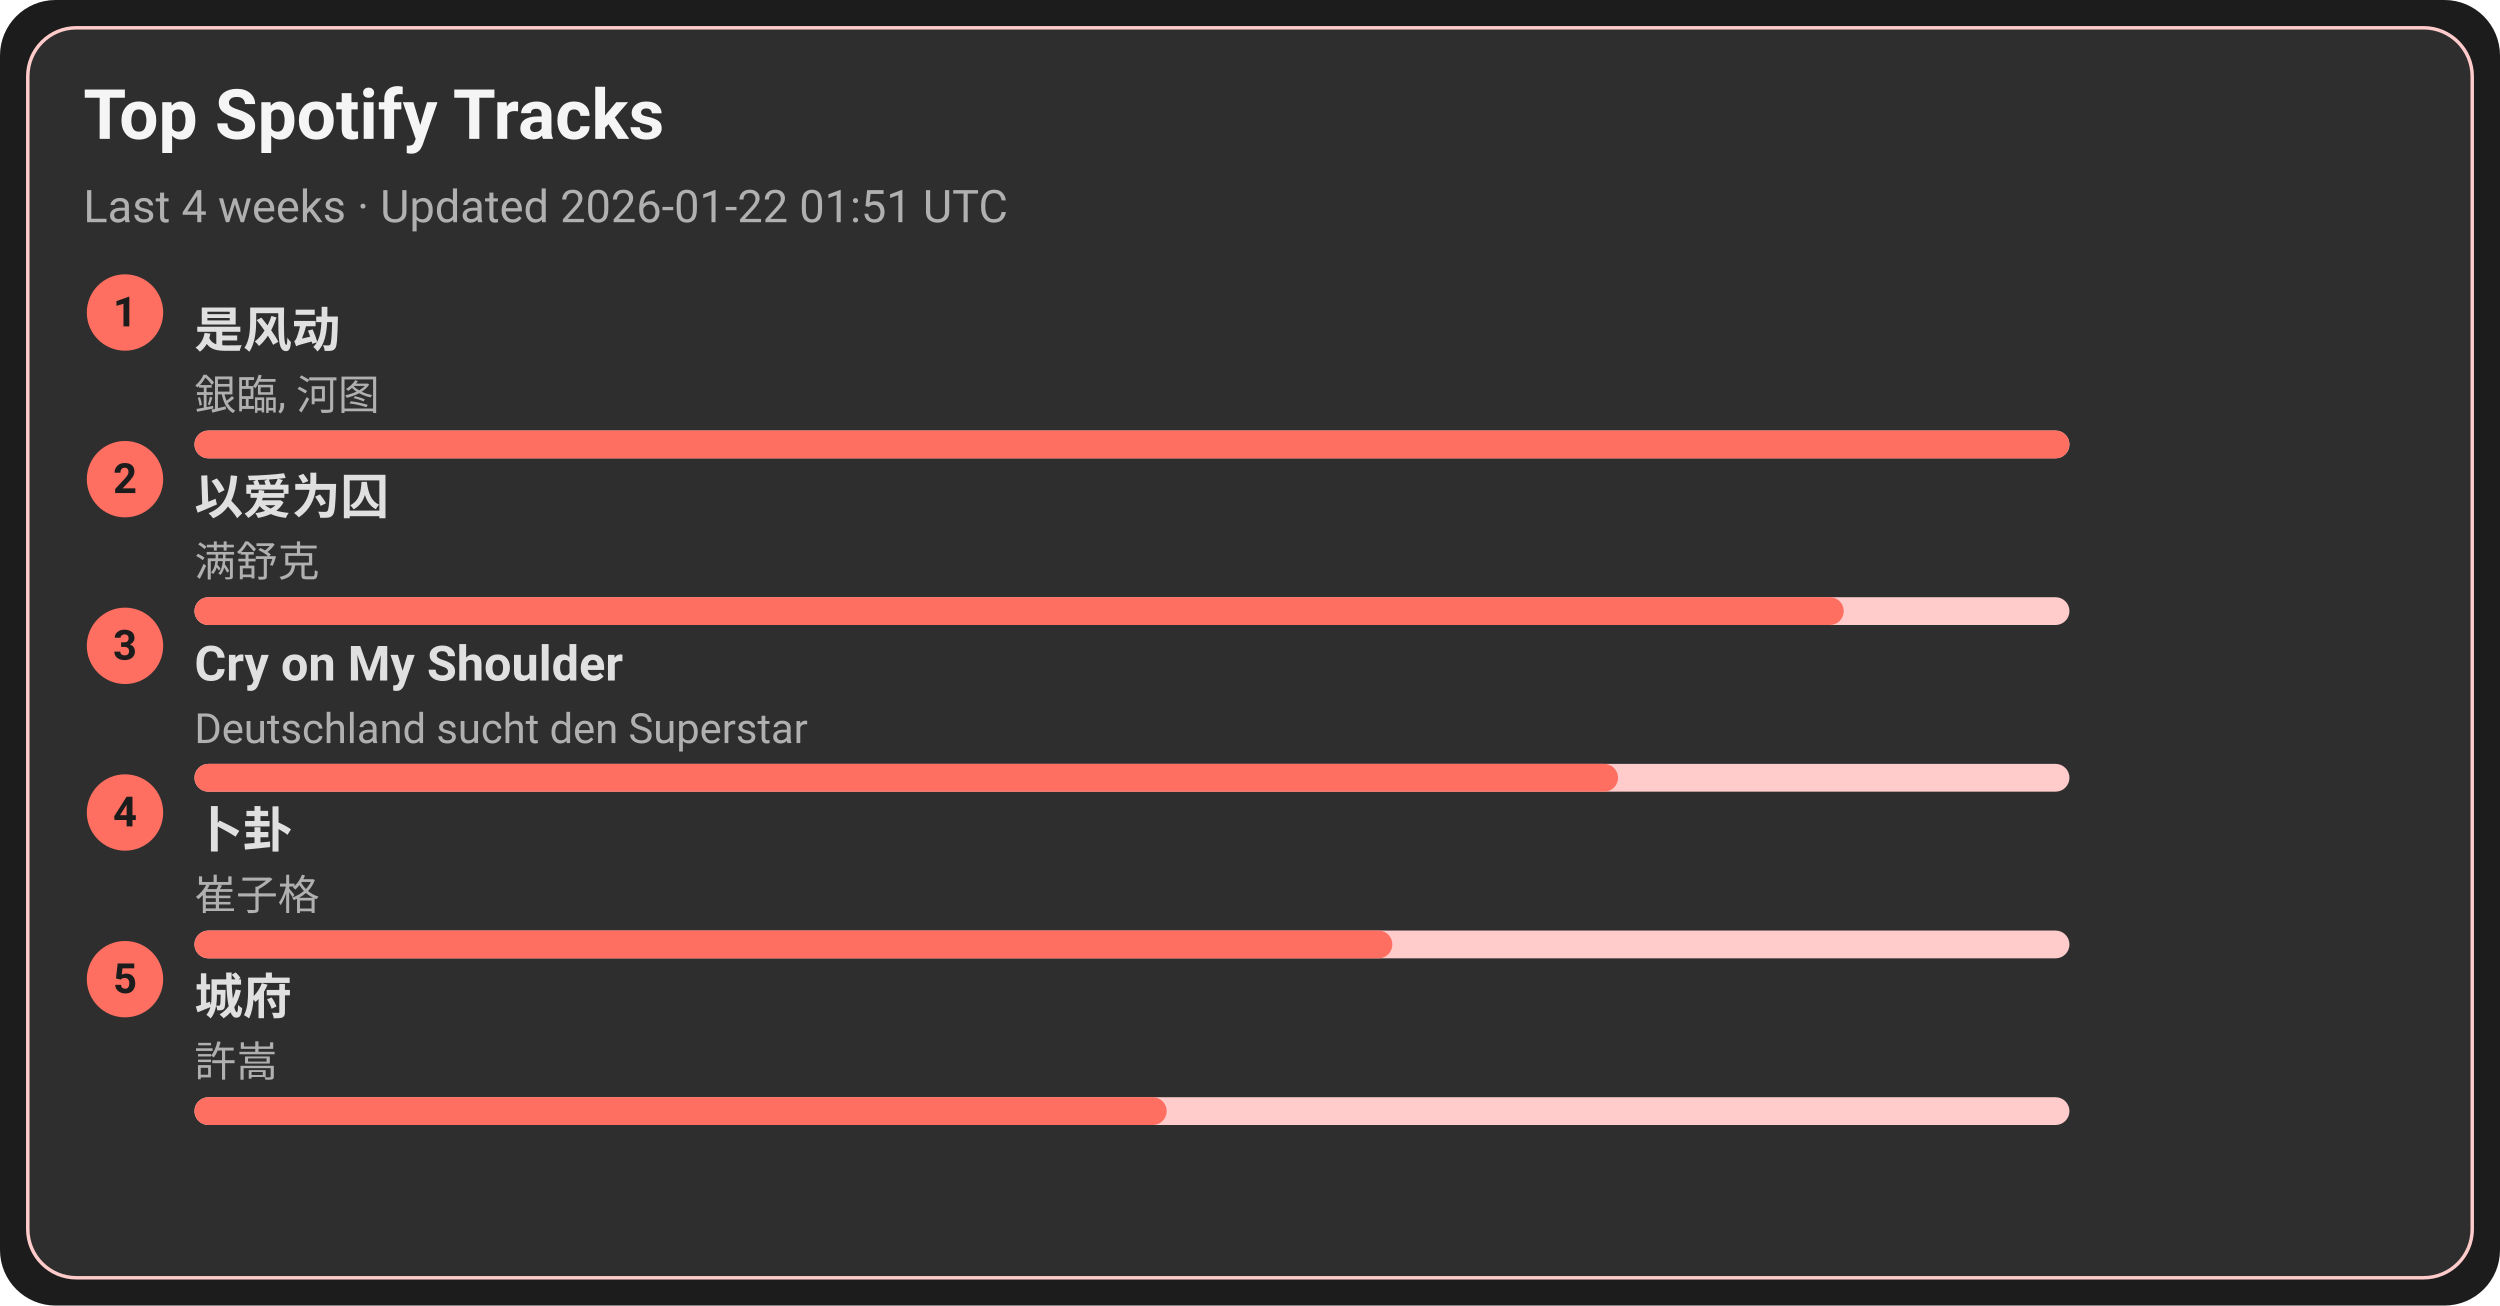
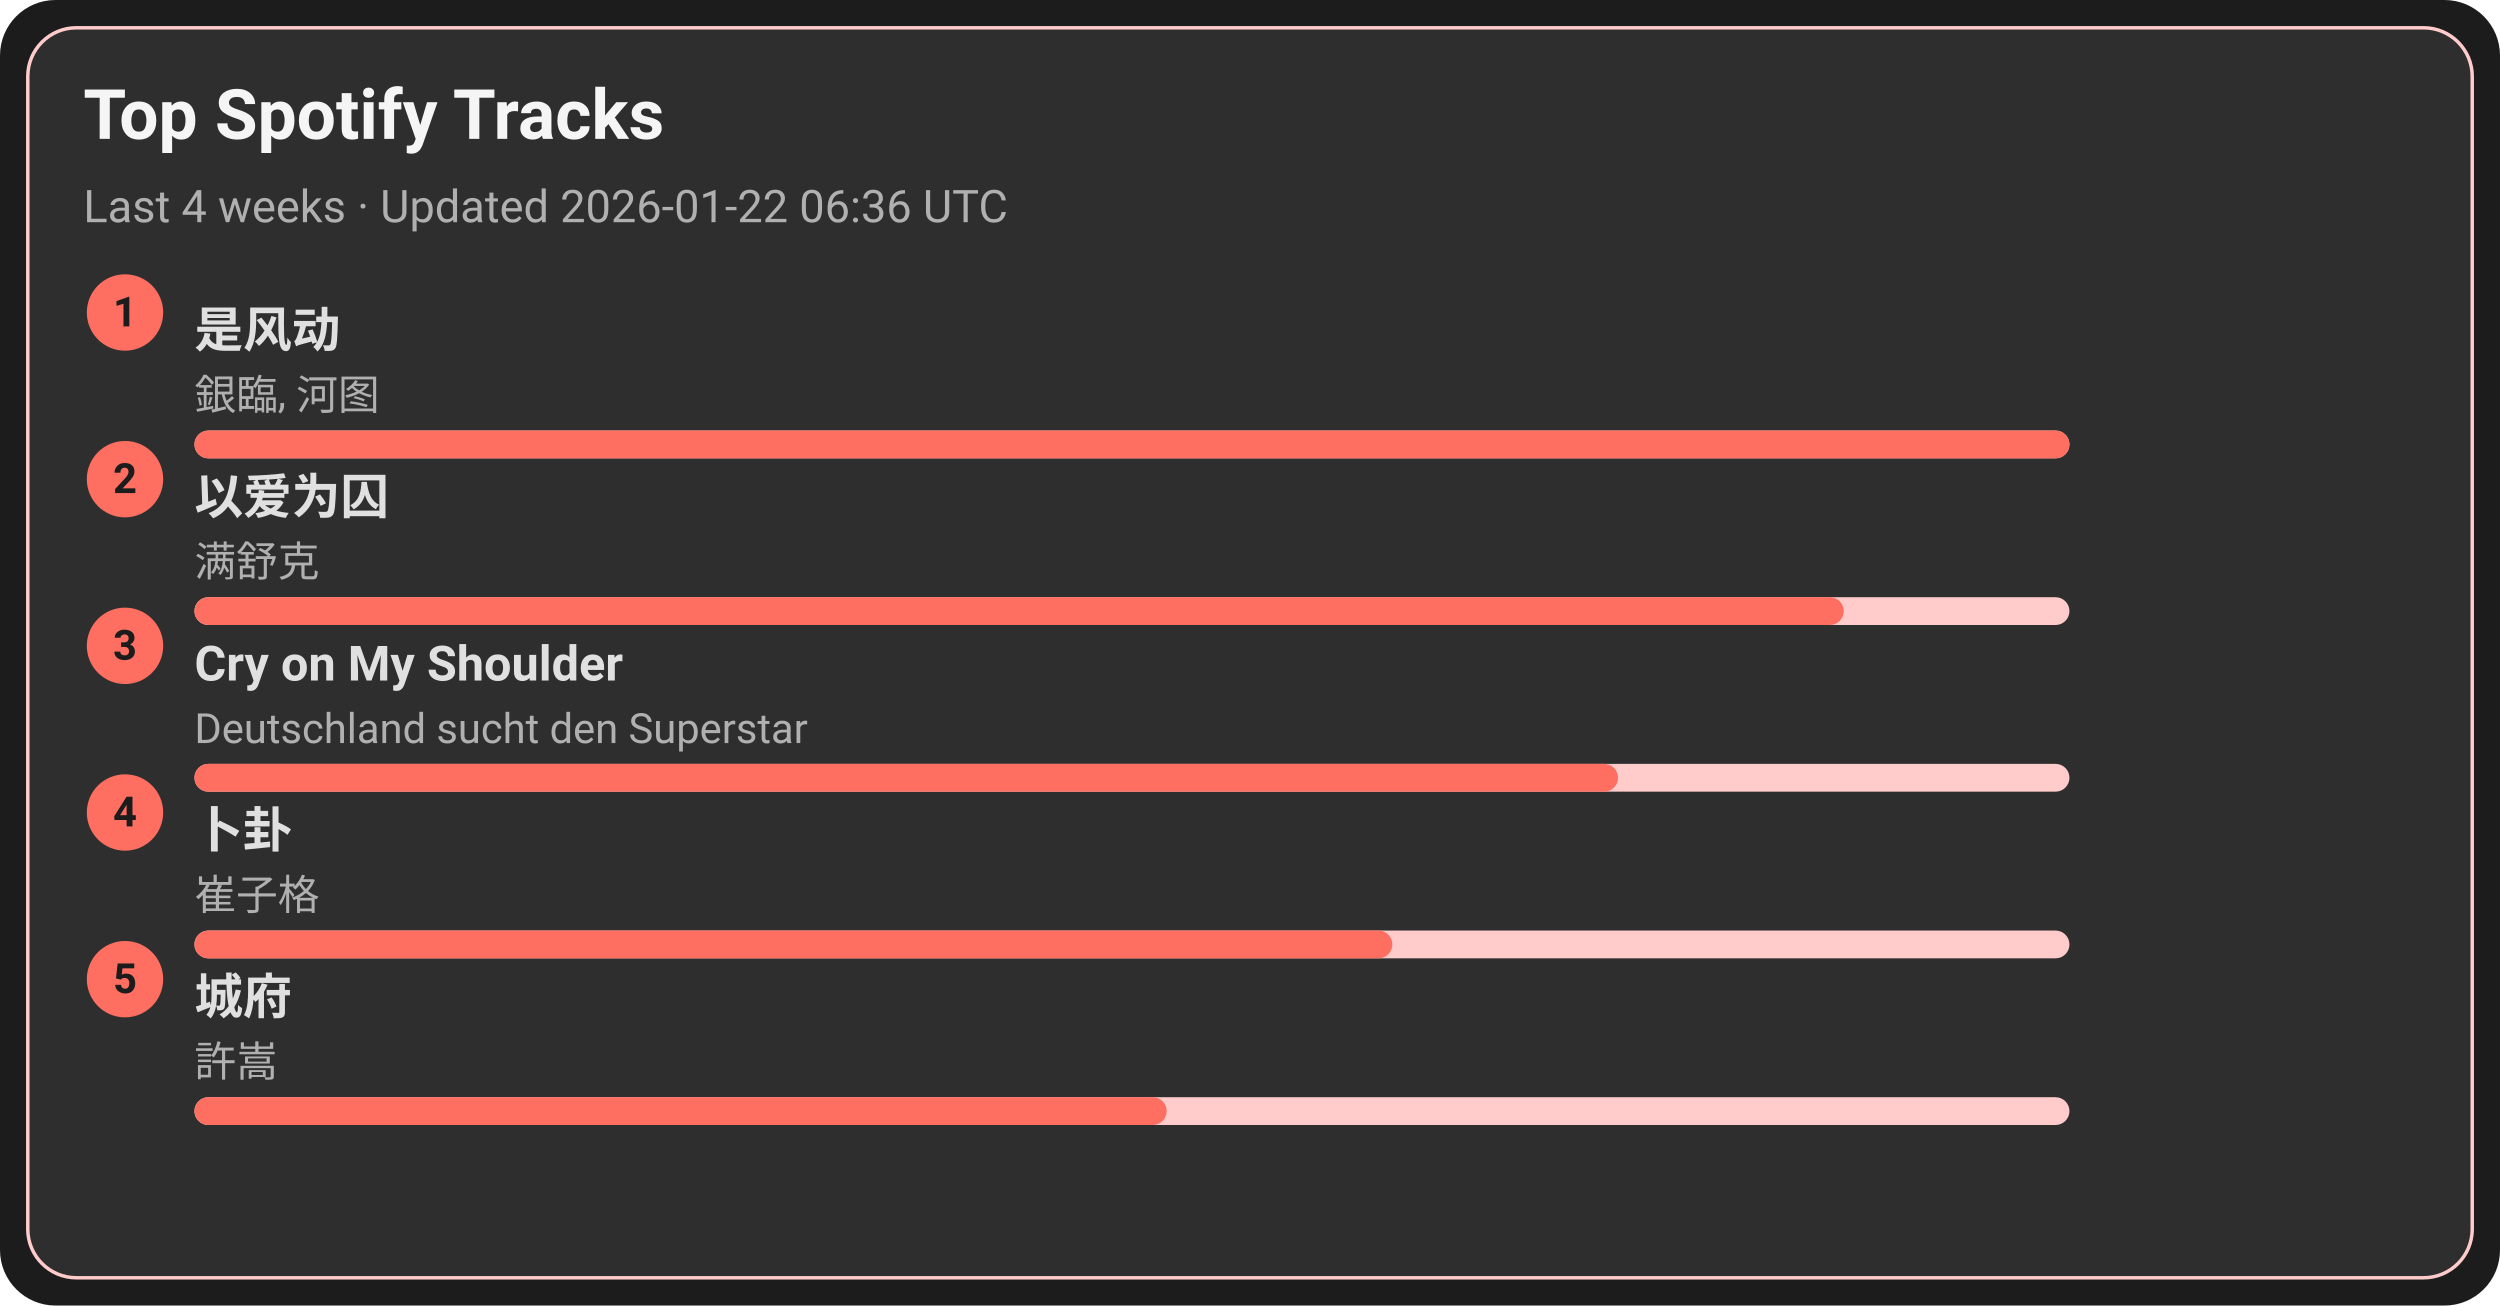
<svg xmlns="http://www.w3.org/2000/svg" width="720" height="376" viewBox="0 0 720 376">
  <style>text{font-family:-apple-system,BlinkMacSystemFont,Segoe UI,Roboto,Ubuntu,Helvetica Neue,Arial,Noto Sans,sans-serif}</style>
  <rect width="720" height="376" rx="16" fill="#1c1c1c" />
  <rect x="8" y="8" width="704" height="360" rx="14" fill="#2e2e2e" stroke="#ffcccb" />
  <text x="24" y="40" font-size="20" fill="#f5f5f5" font-weight="600">Top Spotify Tracks</text>
-   <text x="24" y="64" font-size="13" fill="#b0b0b0">Last 4 weeks · Updated 2026-01-22 01:51 UTC</text>
+   <text x="24" y="64" font-size="13" fill="#b0b0b0">Last 4 weeks · Updated 2026-01-22 06:36 UTC</text>
  <circle cx="36" cy="90" r="11" fill="#ff6f61" />
  <text x="36" y="94" text-anchor="middle" font-size="12" fill="#1c1c1c" font-weight="700">1</text>
  <a href="https://open.spotify.com/track/3lePQ8c4jq7bTePsXEmslh" target="_blank" rel="noopener noreferrer">
    <text x="56" y="100" font-size="14" fill="#e0e0e0" font-weight="600">是风动</text>
  </a>
  <text x="56" y="118" font-size="12" fill="#b0b0b0">銀臨, 河图</text>
  <rect x="56" y="124" width="540" height="8" rx="4" fill="#ffcccb" />
  <rect x="56" y="124" width="540" height="8" rx="4" fill="#ff6f61" />
  <circle cx="36" cy="138" r="11" fill="#ff6f61" />
  <text x="36" y="142" text-anchor="middle" font-size="12" fill="#1c1c1c" font-weight="700">2</text>
  <a href="https://open.spotify.com/track/0RW2LEfGQK5BaIho6sSLqf" target="_blank" rel="noopener noreferrer">
    <text x="56" y="148" font-size="14" fill="#e0e0e0" font-weight="600">以爱为囚</text>
  </a>
  <text x="56" y="166" font-size="12" fill="#b0b0b0">满舒克</text>
  <rect x="56" y="172" width="540" height="8" rx="4" fill="#ffcccb" />
  <rect x="56" y="172" width="475" height="8" rx="4" fill="#ff6f61" />
  <circle cx="36" cy="186" r="11" fill="#ff6f61" />
  <text x="36" y="190" text-anchor="middle" font-size="12" fill="#1c1c1c" font-weight="700">3</text>
  <a href="https://open.spotify.com/track/6usmG2MoD0C0Lc2pNgCVWV" target="_blank" rel="noopener noreferrer">
    <text x="56" y="196" font-size="14" fill="#e0e0e0" font-weight="600">Cry on My Shoulder</text>
  </a>
  <text x="56" y="214" font-size="12" fill="#b0b0b0">Deutschland sucht den Superstar</text>
  <rect x="56" y="220" width="540" height="8" rx="4" fill="#ffcccb" />
  <rect x="56" y="220" width="410" height="8" rx="4" fill="#ff6f61" />
  <circle cx="36" cy="234" r="11" fill="#ff6f61" />
  <text x="36" y="238" text-anchor="middle" font-size="12" fill="#1c1c1c" font-weight="700">4</text>
  <a href="https://open.spotify.com/track/4ToeYifpQaikbYa7krOD6s" target="_blank" rel="noopener noreferrer">
    <text x="56" y="244" font-size="14" fill="#e0e0e0" font-weight="600">卜卦</text>
  </a>
  <text x="56" y="262" font-size="12" fill="#b0b0b0">崔子格</text>
  <rect x="56" y="268" width="540" height="8" rx="4" fill="#ffcccb" />
  <rect x="56" y="268" width="345" height="8" rx="4" fill="#ff6f61" />
  <circle cx="36" cy="282" r="11" fill="#ff6f61" />
  <text x="36" y="286" text-anchor="middle" font-size="12" fill="#1c1c1c" font-weight="700">5</text>
  <a href="https://open.spotify.com/track/4AmlSf7hye0QVpnHCcEoEw" target="_blank" rel="noopener noreferrer">
    <text x="56" y="292" font-size="14" fill="#e0e0e0" font-weight="600">城府</text>
  </a>
  <text x="56" y="310" font-size="12" fill="#b0b0b0">許嵩</text>
  <rect x="56" y="316" width="540" height="8" rx="4" fill="#ffcccb" />
  <rect x="56" y="316" width="280" height="8" rx="4" fill="#ff6f61" />
</svg>
